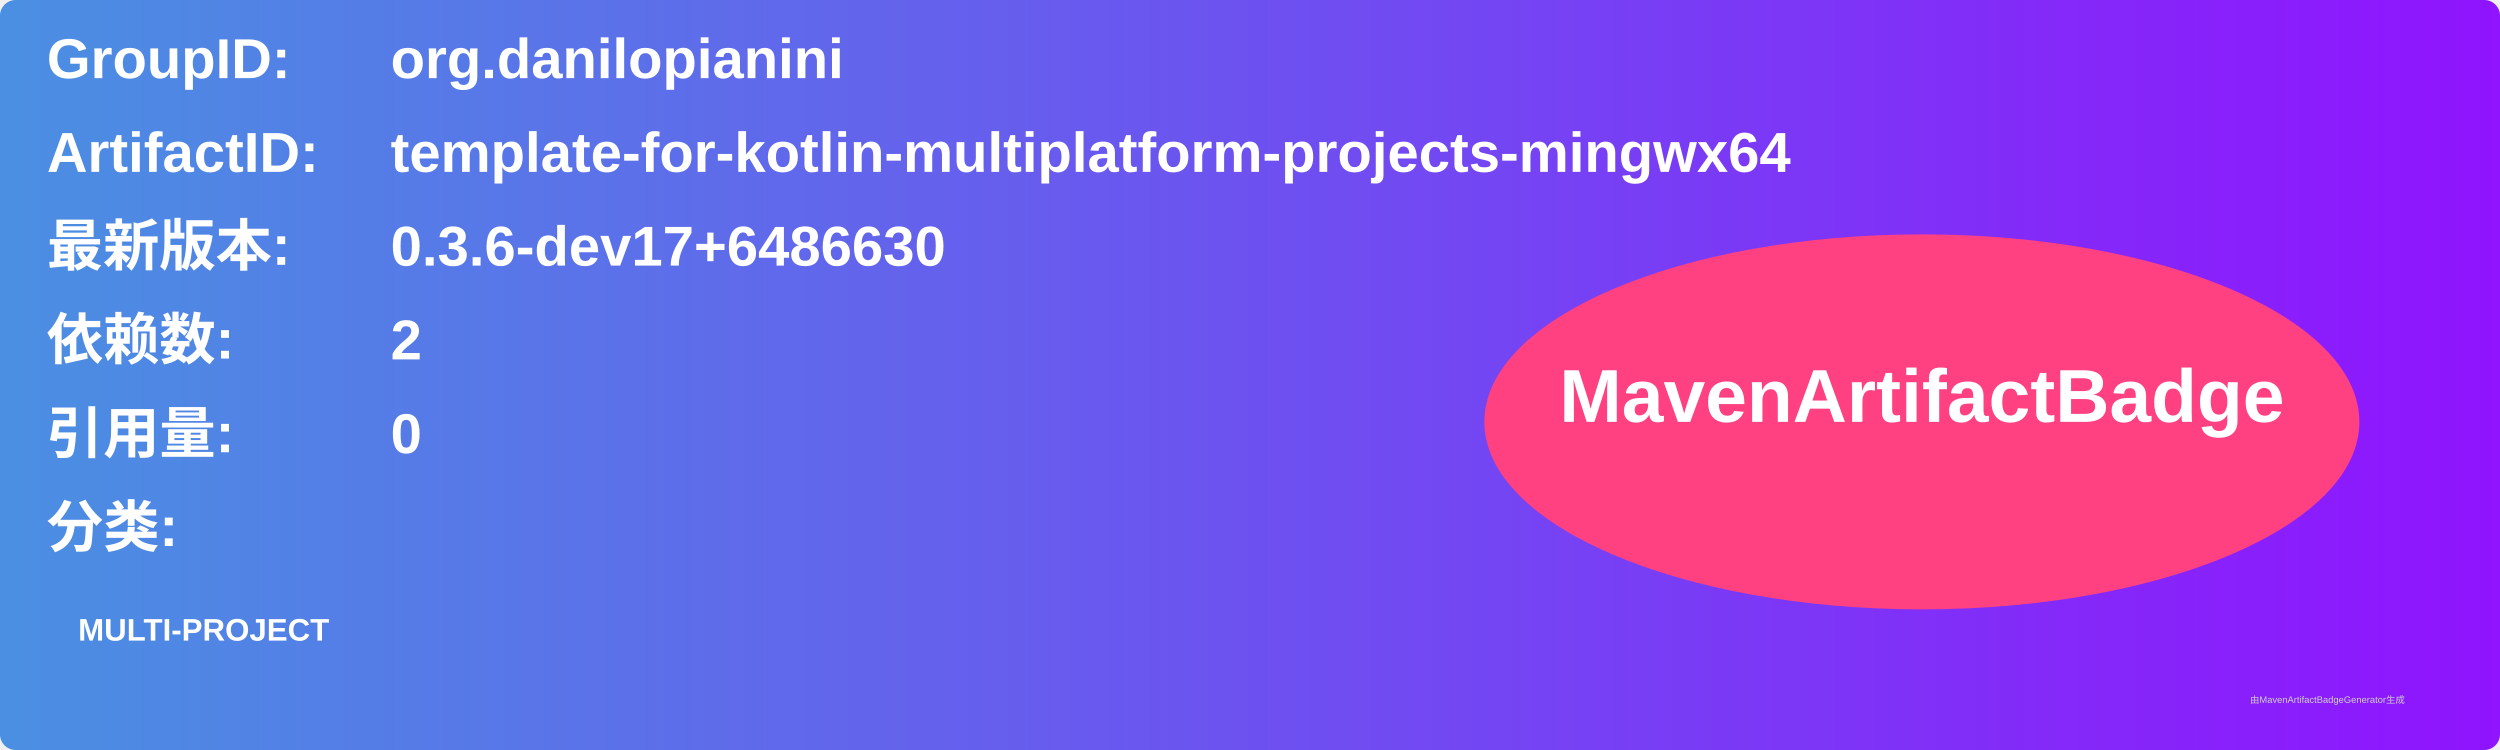
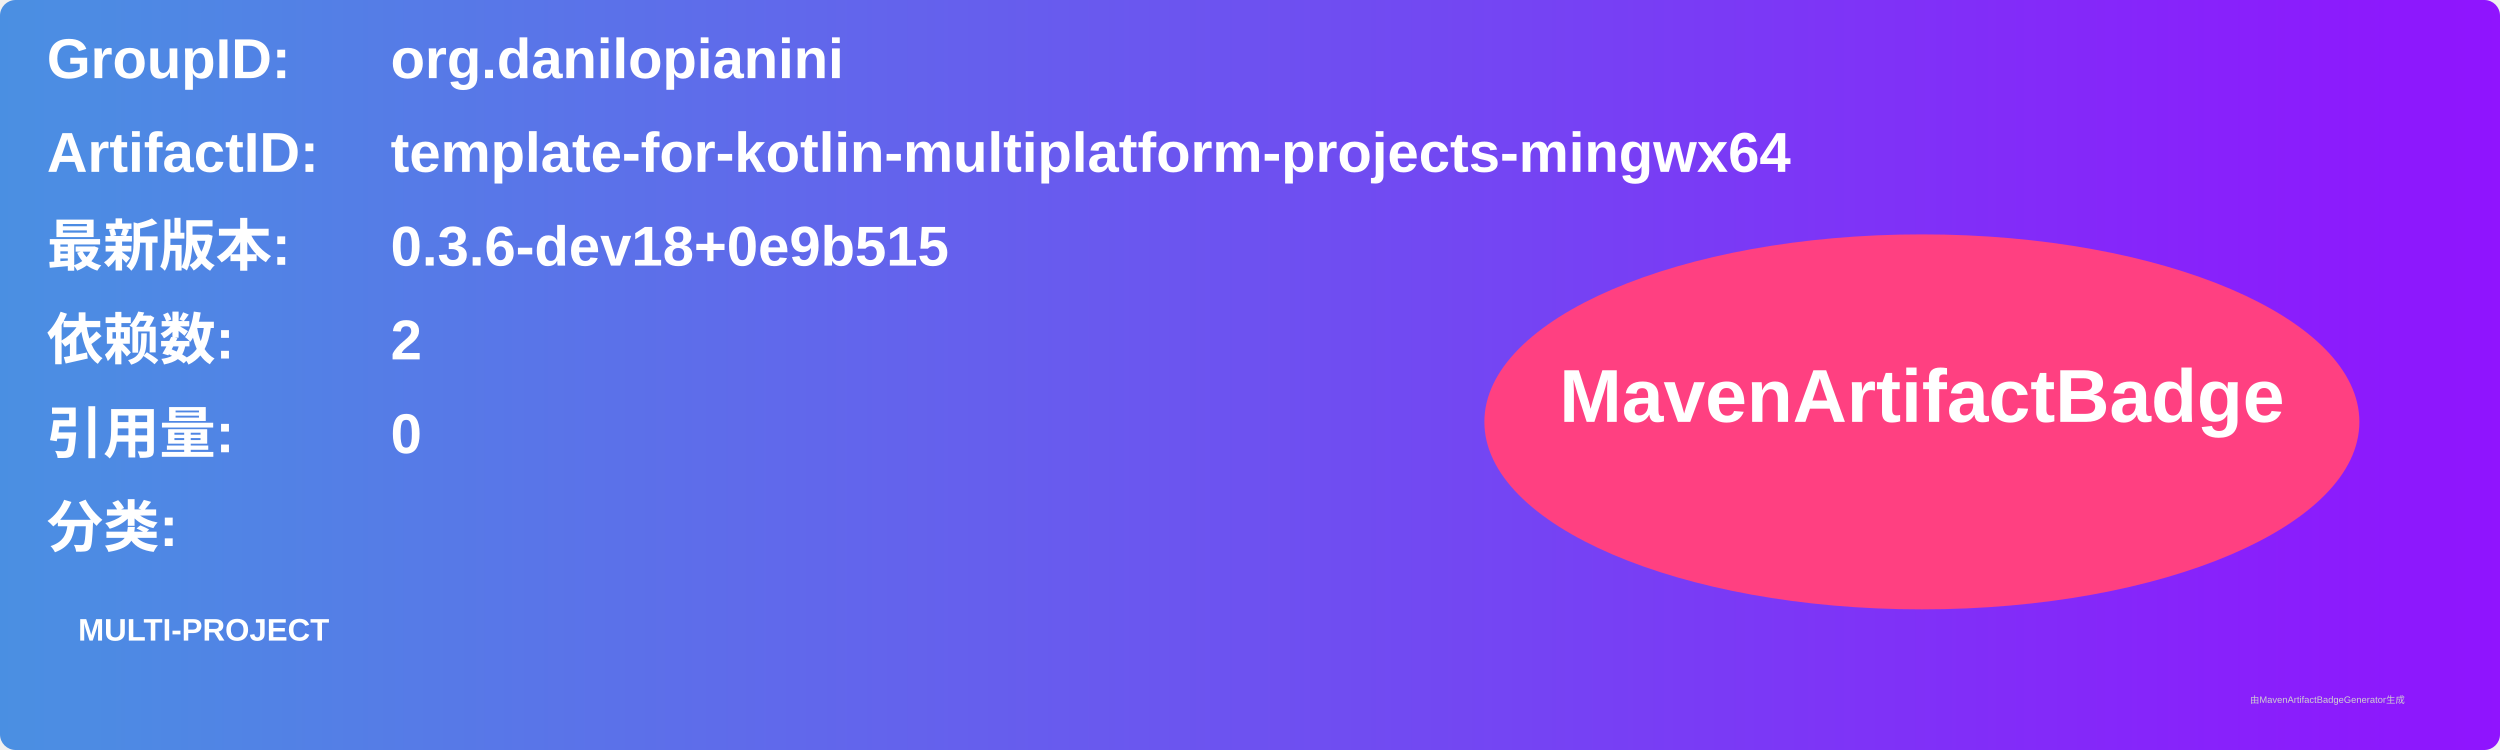
<svg xmlns="http://www.w3.org/2000/svg" width="800" height="240" viewBox="0 0 800 240">
  <linearGradient id="grad" x1="0%" y1="0%" x2="100%" y2="0%">
    <stop offset="0%" stop-color="#4a90e2" />
    <stop offset="100%" stop-color="#9013fe" />
  </linearGradient>
  <rect width="100%" height="100%" rx="5" ry="5" fill="url(#grad)" />
  <g transform="translate(15, 15)">
    <text x="0" y="10" font-family="Arial" font-size="18" fill="white" font-weight="bold" width="260">GroupID:</text>
    <text x="110" y="10" font-family="Arial" font-size="18" fill="white" font-weight="bold" width="460">org.danilopianini</text>
    <text x="0" y="40" font-family="Arial" font-size="18" fill="white" font-weight="bold" width="260">ArtifactID:</text>
    <text x="110" y="40" font-family="Arial" font-size="18" fill="white" font-weight="bold" width="460">template-for-kotlin-multiplatform-projects-mingwx64</text>
    <text x="0" y="70" font-family="Arial" font-size="18" fill="white" font-weight="bold">最新版本:</text>
    <text x="110" y="70" font-family="Arial" font-size="18" fill="white" font-weight="bold">
-       <tspan font-weight="bold">0.3.6-dev17+6486630</tspan>
+       <tspan font-weight="bold">0.3.6-dev18+0e9b515</tspan>
    </text>
    <text x="0" y="100" font-family="Arial" font-size="18" fill="white" font-weight="bold">依赖数: </text>
    <text x="110" y="100" font-family="Arial" font-size="18" fill="white">
      <tspan font-weight="bold">2</tspan>
    </text>
    <text x="0" y="130" font-family="Arial" font-size="18" fill="white" font-weight="bold">引用量: </text>
    <text x="110" y="130" font-family="Arial" font-size="18" fill="white">
      <tspan font-weight="bold">0</tspan>
    </text>
    <text x="0" y="160" font-family="Arial" font-size="18" fill="white" font-weight="bold">分类:</text>
    <text x="10" y="190" font-family="Arial" font-size="10" fill="white">
      <tspan font-weight="bold">MULTI-PROJECT</tspan>
    </text>
    <ellipse cx="600" cy="120" rx="140" ry="60" fill="#ff4081" />
    <text x="600" y="120" text-anchor="middle" font-family="Arial" font-size="24" fill="white" font-weight="bold">MavenArtifactBadge</text>
  </g>
  <text x="720" y="225" font-family="Arial" font-size="3" fill="#d0d0d0">由MavenArtifactBadgeGenerator生成</text>
</svg>
